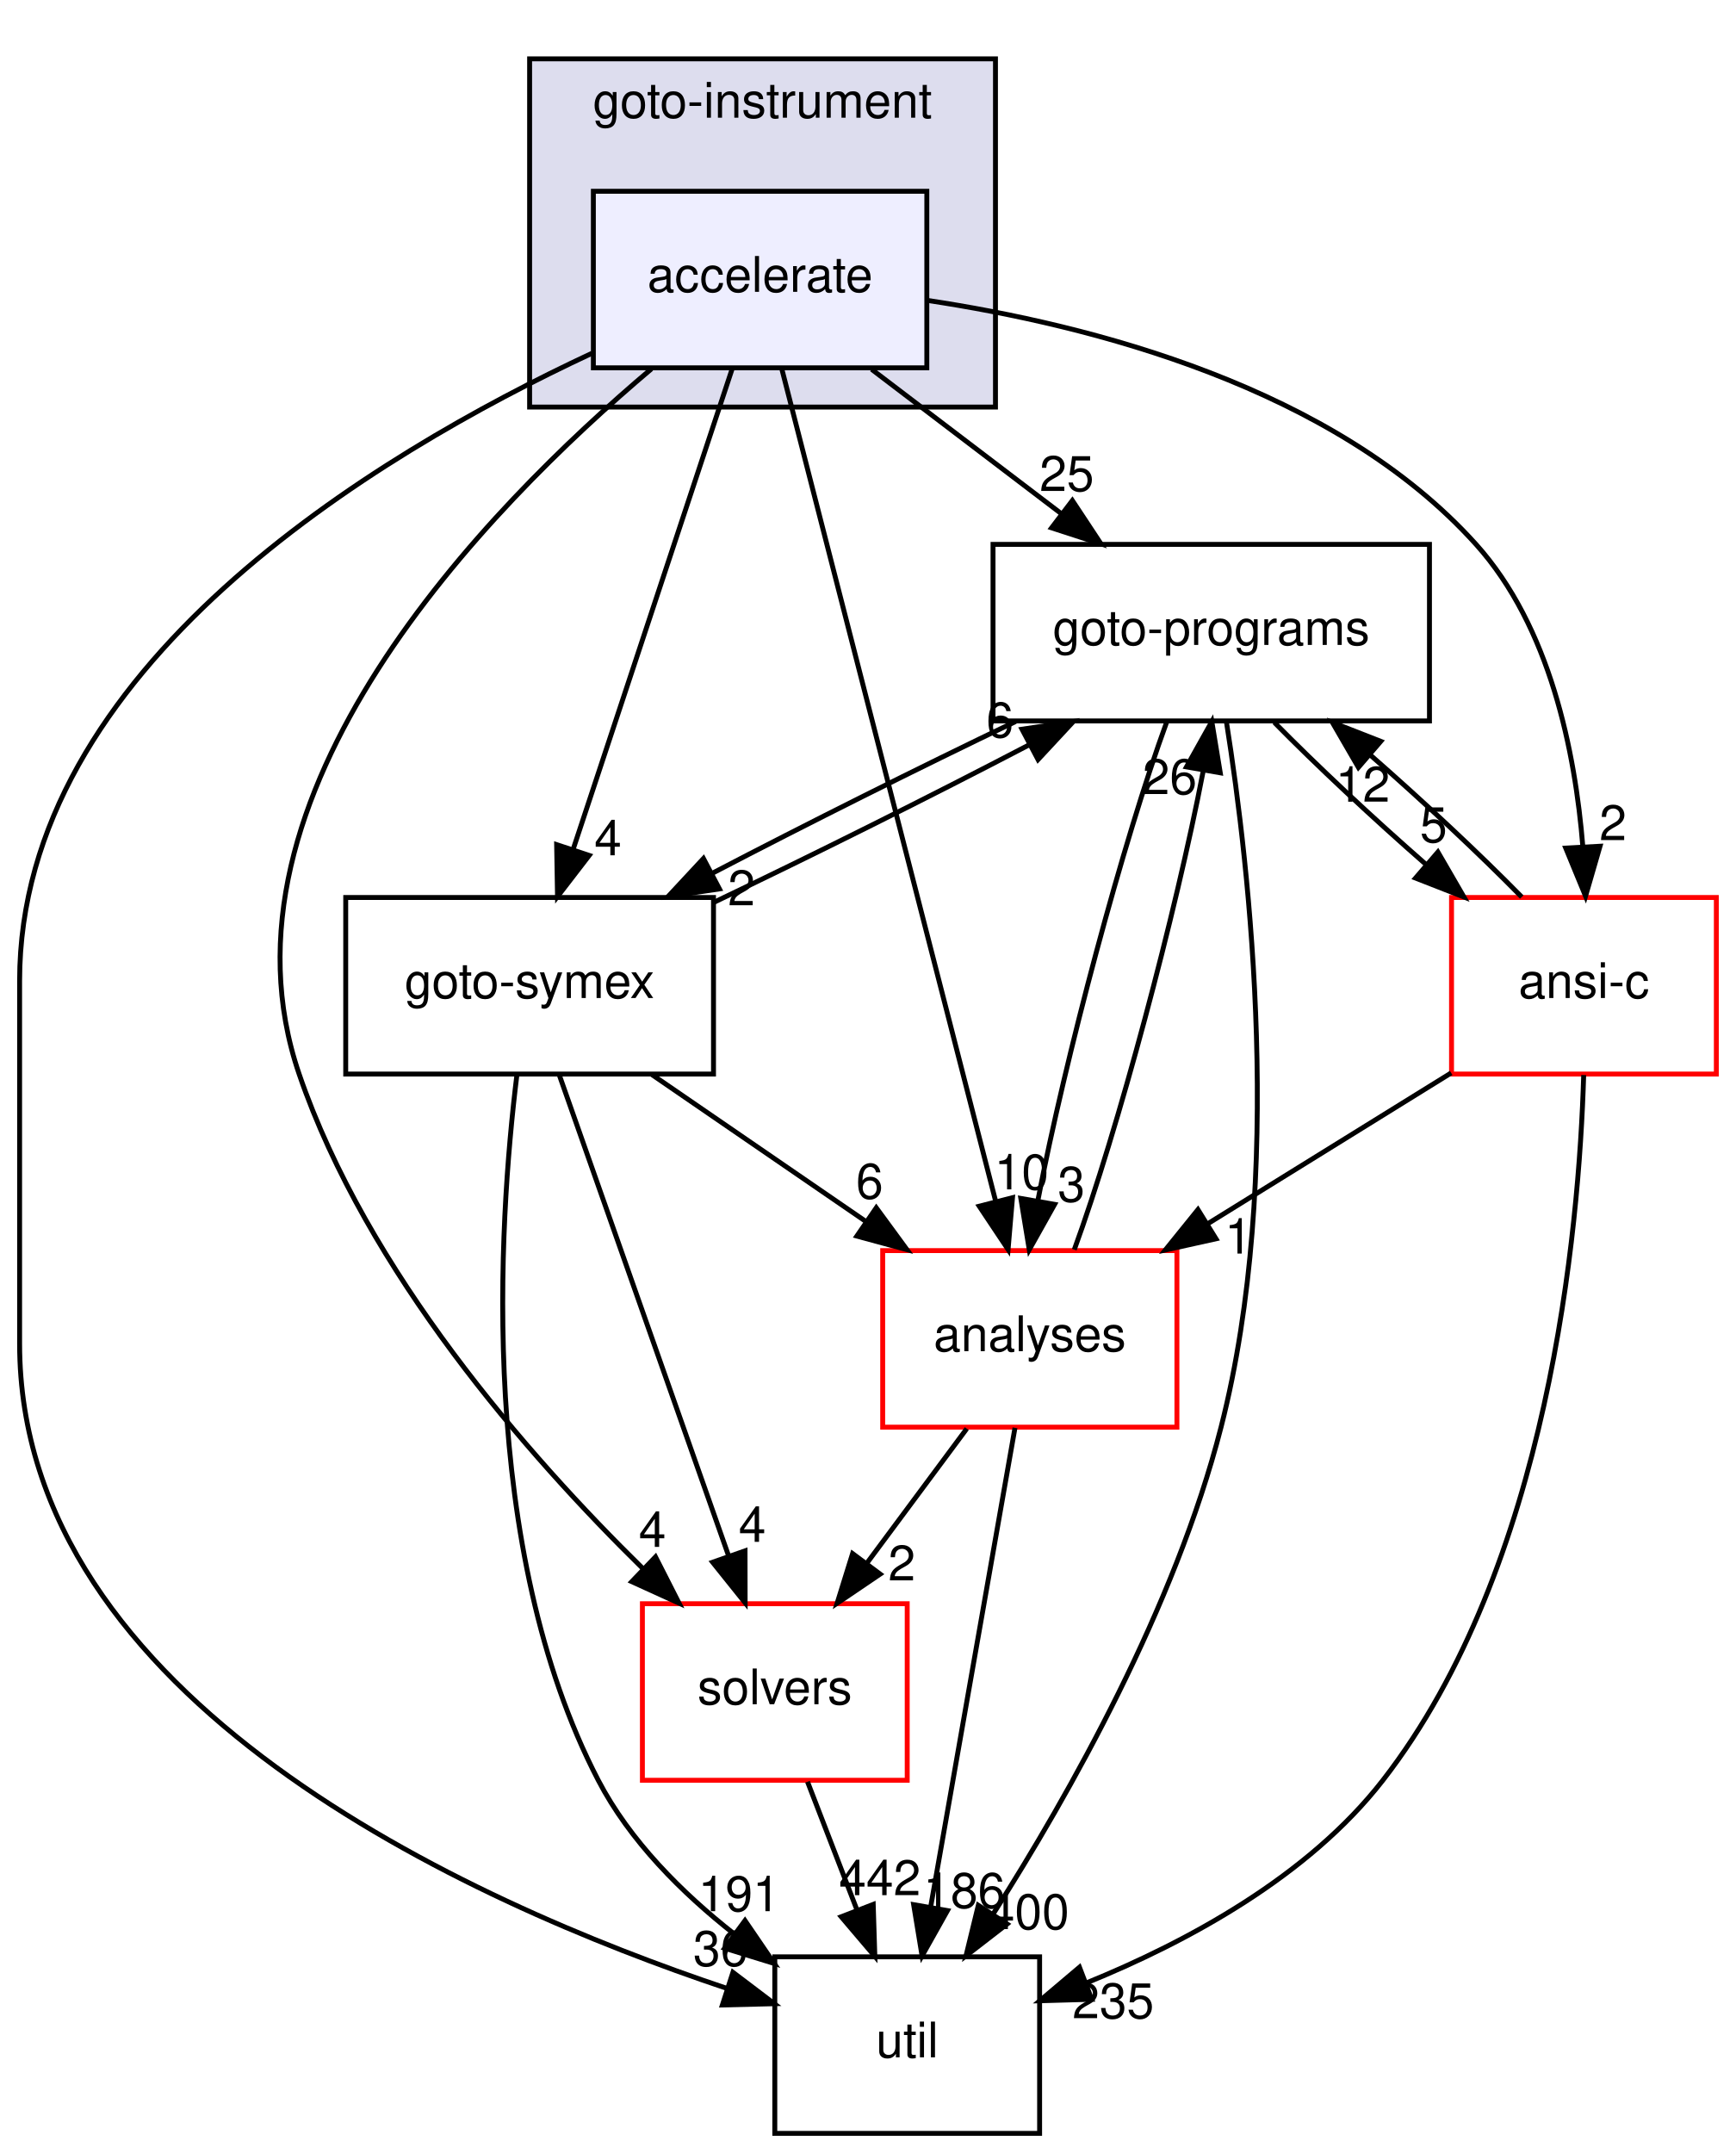
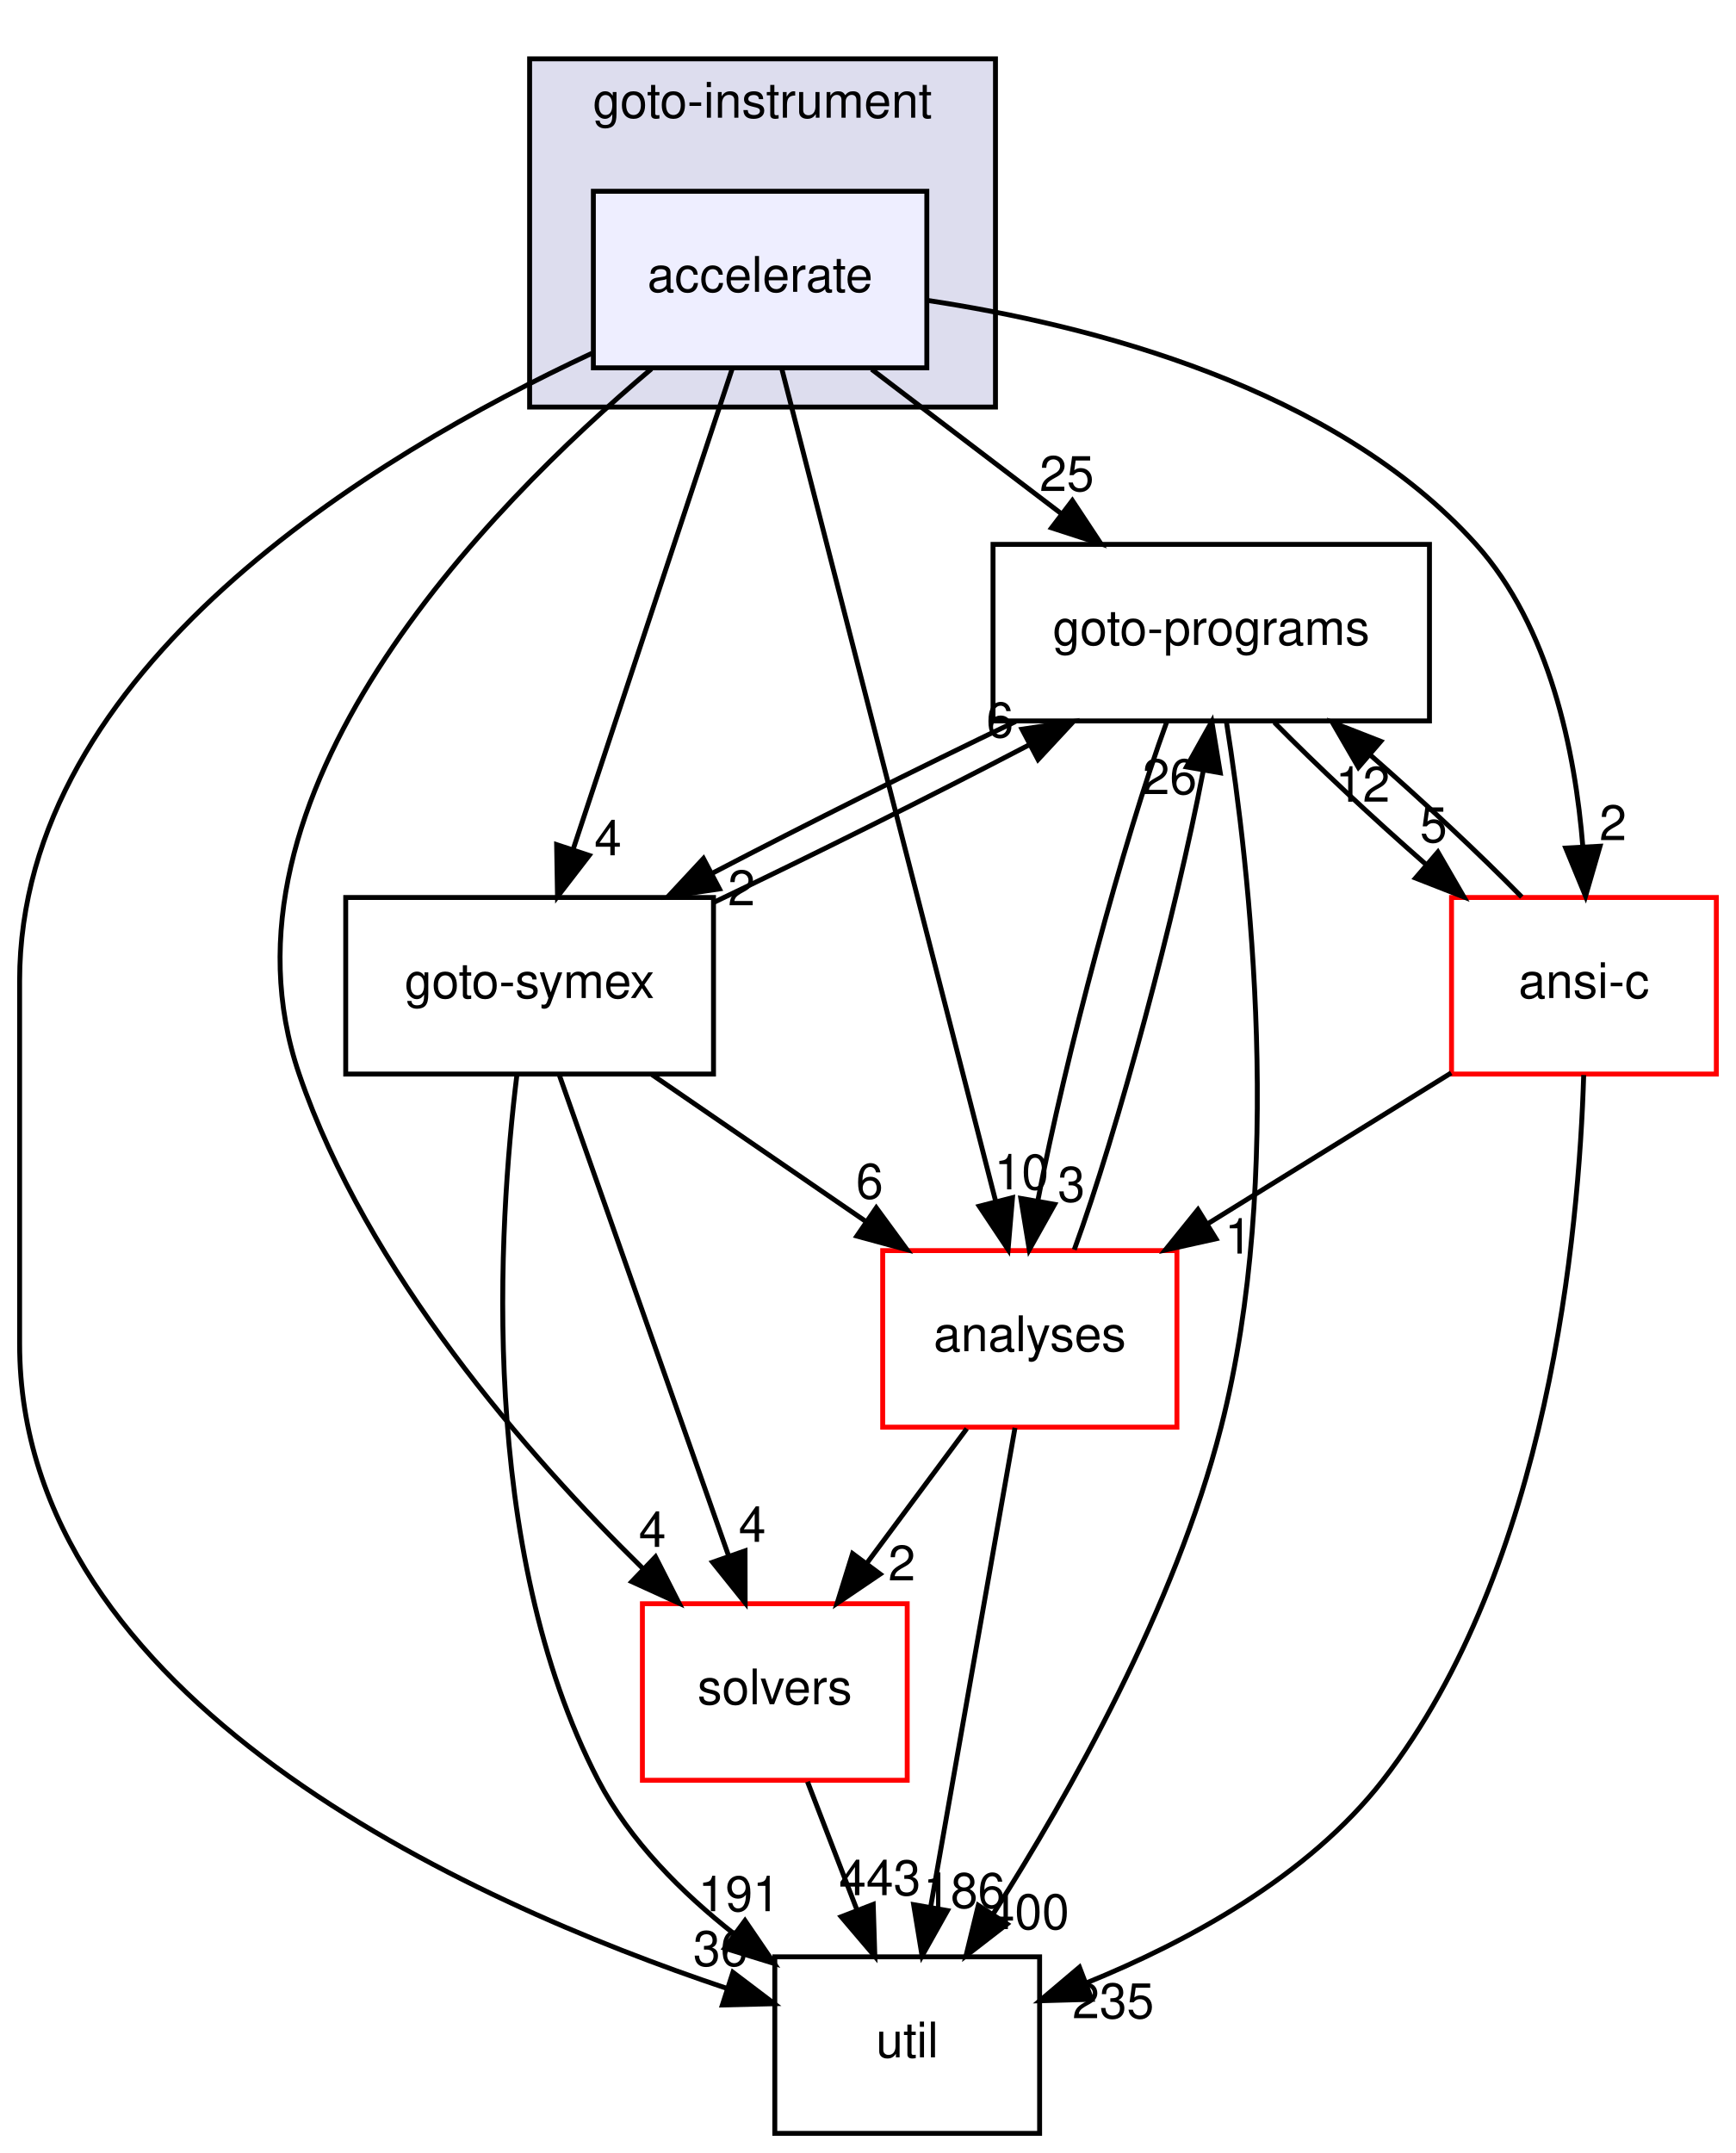
<svg xmlns="http://www.w3.org/2000/svg" xmlns:xlink="http://www.w3.org/1999/xlink" width="354pt" height="439pt" viewBox="0.00 0.00 354.00 439.00">
  <g id="graph0" class="graph" transform="scale(1 1) rotate(0) translate(4 435)">
    <g id="clust1" class="cluster">
      <g id="a_clust1">
        <a xlink:href="dir_4cd183c173ff5cfcfce420f655b591bf.html" target="_top" xlink:title="goto-instrument">
          <polygon fill="#ddddee" stroke="black" points="104,-352 104,-423 199,-423 199,-352 104,-352" />
          <text text-anchor="middle" x="151.5" y="-411" font-family="Helvetica,sans-Serif" font-size="10.00">goto-instrument</text>
        </a>
      </g>
    </g>
    <g id="node1" class="node">
      <g id="a_node1">
        <a xlink:href="dir_6299ea566f0780fdfe4a304b3be6fd1f.html" target="_top" xlink:title="accelerate">
          <polygon fill="#eeeeff" stroke="black" points="185,-396 117,-396 117,-360 185,-360 185,-396" />
          <text text-anchor="middle" x="151" y="-375.5" font-family="Helvetica,sans-Serif" font-size="10.00">accelerate</text>
        </a>
      </g>
    </g>
    <g id="node2" class="node">
      <g id="a_node2">
        <a xlink:href="dir_19373f467389307dc54ab8a6e9e19559.html" target="_top" xlink:title="solvers">
          <polygon fill="none" stroke="red" points="181,-108 127,-108 127,-72 181,-72 181,-108" />
          <text text-anchor="middle" x="154" y="-87.5" font-family="Helvetica,sans-Serif" font-size="10.00">solvers</text>
        </a>
      </g>
    </g>
    <g id="edge16" class="edge">
      <path fill="none" stroke="black" d="M128.84,-359.79C95.33,-331.5 37.6,-272.65 57,-216 70.81,-175.67 103.53,-138.29 127.15,-115.12" />
      <polygon fill="black" stroke="black" points="129.67,-117.55 134.47,-108.11 124.83,-112.5 129.67,-117.55" />
      <g id="a_edge16-headlabel">
        <a xlink:href="dir_000046_000036.html" target="_top" xlink:title="4">
          <text text-anchor="middle" x="129.04" y="-119.59" font-family="Helvetica,sans-Serif" font-size="10.00">4</text>
        </a>
      </g>
    </g>
    <g id="node3" class="node">
      <g id="a_node3">
        <a xlink:href="dir_807c5b2c83e0c14a10083f60cf67ca05.html" target="_top" xlink:title="goto-programs">
          <polygon fill="none" stroke="black" points="287.5,-324 198.5,-324 198.5,-288 287.5,-288 287.5,-324" />
          <text text-anchor="middle" x="243" y="-303.5" font-family="Helvetica,sans-Serif" font-size="10.00">goto-programs</text>
        </a>
      </g>
    </g>
    <g id="edge17" class="edge">
      <path fill="none" stroke="black" d="M173.74,-359.7C185.44,-350.8 199.86,-339.82 212.51,-330.2" />
      <polygon fill="black" stroke="black" points="214.68,-332.94 220.52,-324.1 210.44,-327.37 214.68,-332.94" />
      <g id="a_edge17-headlabel">
        <a xlink:href="dir_000046_000025.html" target="_top" xlink:title="25">
          <text text-anchor="middle" x="213.54" y="-334.88" font-family="Helvetica,sans-Serif" font-size="10.00">25</text>
        </a>
      </g>
    </g>
    <g id="node4" class="node">
      <g id="a_node4">
        <a xlink:href="dir_99e24f80c4828e49b24e2d05c93d325b.html" target="_top" xlink:title="goto-symex">
          <polygon fill="none" stroke="black" points="141.5,-252 66.5,-252 66.5,-216 141.5,-216 141.5,-252" />
          <text text-anchor="middle" x="104" y="-231.5" font-family="Helvetica,sans-Serif" font-size="10.00">goto-symex</text>
        </a>
      </g>
    </g>
    <g id="edge18" class="edge">
      <path fill="none" stroke="black" d="M145.33,-359.87C137.29,-335.56 122.48,-290.82 112.94,-262.01" />
      <polygon fill="black" stroke="black" points="116.15,-260.58 109.69,-252.19 109.51,-262.78 116.15,-260.58" />
      <g id="a_edge18-headlabel">
        <a xlink:href="dir_000046_000026.html" target="_top" xlink:title="4">
          <text text-anchor="middle" x="119.98" y="-260.6" font-family="Helvetica,sans-Serif" font-size="10.00">4</text>
        </a>
      </g>
    </g>
    <g id="node5" class="node">
      <g id="a_node5">
        <a xlink:href="dir_b7878ad5ecbf2506f4125b9d34c97e45.html" target="_top" xlink:title="util">
          <polygon fill="none" stroke="black" points="208,-36 154,-36 154,0 208,0 208,-36" />
          <text text-anchor="middle" x="181" y="-15.5" font-family="Helvetica,sans-Serif" font-size="10.00">util</text>
        </a>
      </g>
    </g>
    <g id="edge19" class="edge">
      <path fill="none" stroke="black" d="M116.74,-362.98C72.18,-342.19 0,-298.7 0,-235 0,-235 0,-235 0,-161 0,-88.4 91.27,-47.3 144.18,-29.58" />
      <polygon fill="black" stroke="black" points="145.46,-32.84 153.9,-26.44 143.31,-26.18 145.46,-32.84" />
      <g id="a_edge19-headlabel">
        <a xlink:href="dir_000046_000037.html" target="_top" xlink:title="36">
          <text text-anchor="middle" x="142.91" y="-34.15" font-family="Helvetica,sans-Serif" font-size="10.00">36</text>
        </a>
      </g>
    </g>
    <g id="node6" class="node">
      <g id="a_node6">
        <a xlink:href="dir_ba7b98ca4ba342c6303fef7df3e3d6c7.html" target="_top" xlink:title="analyses">
          <polygon fill="none" stroke="red" points="236,-180 176,-180 176,-144 236,-144 236,-180" />
          <text text-anchor="middle" x="206" y="-159.5" font-family="Helvetica,sans-Serif" font-size="10.00">analyses</text>
        </a>
      </g>
    </g>
    <g id="edge20" class="edge">
      <path fill="none" stroke="black" d="M155.41,-359.85C164.94,-322.75 187.54,-234.81 199.03,-190.1" />
      <polygon fill="black" stroke="black" points="202.47,-190.79 201.57,-180.23 195.69,-189.05 202.47,-190.79" />
      <g id="a_edge20-headlabel">
        <a xlink:href="dir_000046_000011.html" target="_top" xlink:title="10">
          <text text-anchor="middle" x="204.33" y="-192.48" font-family="Helvetica,sans-Serif" font-size="10.00">10</text>
        </a>
      </g>
    </g>
    <g id="node7" class="node">
      <g id="a_node7">
        <a xlink:href="dir_f88182c44268ef6b082d02d66ccc5f99.html" target="_top" xlink:title="ansi-c">
          <polygon fill="none" stroke="red" points="346,-252 292,-252 292,-216 346,-216 346,-252" />
          <text text-anchor="middle" x="319" y="-231.5" font-family="Helvetica,sans-Serif" font-size="10.00">ansi-c</text>
        </a>
      </g>
    </g>
    <g id="edge21" class="edge">
      <path fill="none" stroke="black" d="M185.02,-373.76C218.33,-368.76 268.15,-356.08 297,-324 312.09,-307.22 317.21,-281.74 318.78,-262.33" />
      <polygon fill="black" stroke="black" points="322.28,-262.45 319.33,-252.27 315.29,-262.07 322.28,-262.45" />
      <g id="a_edge21-headlabel">
        <a xlink:href="dir_000046_000012.html" target="_top" xlink:title="2">
          <text text-anchor="middle" x="324.92" y="-263.69" font-family="Helvetica,sans-Serif" font-size="10.00">2</text>
        </a>
      </g>
    </g>
    <g id="edge1" class="edge">
      <path fill="none" stroke="black" d="M160.67,-71.7C163.71,-63.81 167.38,-54.3 170.76,-45.55" />
      <polygon fill="black" stroke="black" points="174.07,-46.69 174.4,-36.1 167.54,-44.17 174.07,-46.69" />
      <g id="a_edge1-headlabel">
-         <a xlink:href="dir_000036_000037.html" target="_top" xlink:title="442">
-           <text text-anchor="middle" x="175.42" y="-48.57" font-family="Helvetica,sans-Serif" font-size="10.00">442</text>
+         <a xlink:href="dir_000036_000037.html" target="_top" xlink:title="443">
+           <text text-anchor="middle" x="175.42" y="-48.57" font-family="Helvetica,sans-Serif" font-size="10.00">443</text>
        </a>
      </g>
    </g>
    <g id="edge2" class="edge">
      <path fill="none" stroke="black" d="M203.1,-287.88C183.61,-278.55 160.37,-266.92 141.25,-256.94" />
      <polygon fill="black" stroke="black" points="142.71,-253.75 132.23,-252.19 139.45,-259.95 142.71,-253.75" />
      <g id="a_edge2-headlabel">
        <a xlink:href="dir_000025_000026.html" target="_top" xlink:title="2">
          <text text-anchor="middle" x="147.21" y="-250.41" font-family="Helvetica,sans-Serif" font-size="10.00">2</text>
        </a>
      </g>
    </g>
    <g id="edge3" class="edge">
      <path fill="none" stroke="black" d="M246.11,-287.73C250.84,-257.88 258.03,-194.91 245,-144 235.62,-107.35 214.1,-69.2 198.6,-44.84" />
      <polygon fill="black" stroke="black" points="201.37,-42.69 192.99,-36.21 195.5,-46.5 201.37,-42.69" />
      <g id="a_edge3-headlabel">
        <a xlink:href="dir_000025_000037.html" target="_top" xlink:title="400">
          <text text-anchor="middle" x="205.71" y="-41.65" font-family="Helvetica,sans-Serif" font-size="10.00">400</text>
        </a>
      </g>
    </g>
    <g id="edge4" class="edge">
      <path fill="none" stroke="black" d="M233.95,-287.87C225.09,-263.67 213.21,-219.21 207.68,-190.39" />
      <polygon fill="black" stroke="black" points="211.06,-189.43 205.89,-180.19 204.17,-190.64 211.06,-189.43" />
      <g id="a_edge4-headlabel">
        <a xlink:href="dir_000025_000011.html" target="_top" xlink:title="3">
          <text text-anchor="middle" x="214.48" y="-189.98" font-family="Helvetica,sans-Serif" font-size="10.00">3</text>
        </a>
      </g>
    </g>
    <g id="edge5" class="edge">
      <path fill="none" stroke="black" d="M255.87,-287.7C264.45,-278.97 275.92,-268.24 286.78,-258.75" />
      <polygon fill="black" stroke="black" points="289.22,-261.27 294.53,-252.1 284.66,-255.96 289.22,-261.27" />
      <g id="a_edge5-headlabel">
        <a xlink:href="dir_000025_000012.html" target="_top" xlink:title="5">
          <text text-anchor="middle" x="288.34" y="-263.27" font-family="Helvetica,sans-Serif" font-size="10.00">5</text>
        </a>
      </g>
    </g>
    <g id="edge9" class="edge">
      <path fill="none" stroke="black" d="M110.03,-215.87C118.63,-191.46 134.48,-146.43 144.62,-117.64" />
      <polygon fill="black" stroke="black" points="147.93,-118.78 147.95,-108.19 141.32,-116.46 147.93,-118.78" />
      <g id="a_edge9-headlabel">
        <a xlink:href="dir_000026_000036.html" target="_top" xlink:title="4">
          <text text-anchor="middle" x="149.41" y="-120.62" font-family="Helvetica,sans-Serif" font-size="10.00">4</text>
        </a>
      </g>
    </g>
    <g id="edge10" class="edge">
      <path fill="none" stroke="black" d="M141.52,-250.99C161.49,-260.5 185.89,-272.69 205.8,-283.09" />
      <polygon fill="black" stroke="black" points="204.41,-286.31 214.89,-287.88 207.68,-280.12 204.41,-286.31" />
      <g id="a_edge10-headlabel">
        <a xlink:href="dir_000026_000025.html" target="_top" xlink:title="6">
          <text text-anchor="middle" x="199.91" y="-284.65" font-family="Helvetica,sans-Serif" font-size="10.00">6</text>
        </a>
      </g>
    </g>
    <g id="edge11" class="edge">
      <path fill="none" stroke="black" d="M101.41,-215.85C97.62,-185.08 93.43,-119.31 118,-72 124.41,-59.67 135.03,-49.06 145.75,-40.64" />
      <polygon fill="black" stroke="black" points="147.92,-43.39 153.89,-34.64 143.77,-37.76 147.92,-43.39" />
      <g id="a_edge11-headlabel">
        <a xlink:href="dir_000026_000037.html" target="_top" xlink:title="191">
          <text text-anchor="middle" x="146.71" y="-45.31" font-family="Helvetica,sans-Serif" font-size="10.00">191</text>
        </a>
      </g>
    </g>
    <g id="edge12" class="edge">
      <path fill="none" stroke="black" d="M128.95,-215.88C142.04,-206.89 158.26,-195.76 172.44,-186.03" />
      <polygon fill="black" stroke="black" points="174.69,-188.73 180.95,-180.19 170.73,-182.96 174.69,-188.73" />
      <g id="a_edge12-headlabel">
        <a xlink:href="dir_000026_000011.html" target="_top" xlink:title="6">
          <text text-anchor="middle" x="173.33" y="-190.61" font-family="Helvetica,sans-Serif" font-size="10.00">6</text>
        </a>
      </g>
    </g>
    <g id="edge13" class="edge">
      <path fill="none" stroke="black" d="M193.15,-143.7C186.97,-135.39 179.46,-125.28 172.68,-116.14" />
      <polygon fill="black" stroke="black" points="175.48,-114.04 166.71,-108.1 169.86,-118.22 175.48,-114.04" />
      <g id="a_edge13-headlabel">
        <a xlink:href="dir_000011_000036.html" target="_top" xlink:title="2">
          <text text-anchor="middle" x="179.9" y="-112.74" font-family="Helvetica,sans-Serif" font-size="10.00">2</text>
        </a>
      </g>
    </g>
    <g id="edge14" class="edge">
      <path fill="none" stroke="black" d="M215.07,-180.19C223.94,-204.42 235.81,-248.89 241.34,-277.68" />
      <polygon fill="black" stroke="black" points="237.95,-278.63 243.12,-287.87 244.84,-277.42 237.95,-278.63" />
      <g id="a_edge14-headlabel">
        <a xlink:href="dir_000011_000025.html" target="_top" xlink:title="26">
          <text text-anchor="middle" x="234.53" y="-273.08" font-family="Helvetica,sans-Serif" font-size="10.00">26</text>
        </a>
      </g>
    </g>
    <g id="edge15" class="edge">
      <path fill="none" stroke="black" d="M202.98,-143.87C198.72,-119.67 190.9,-75.21 185.82,-46.39" />
      <polygon fill="black" stroke="black" points="189.21,-45.43 184.03,-36.19 182.31,-46.64 189.21,-45.43" />
      <g id="a_edge15-headlabel">
        <a xlink:href="dir_000011_000037.html" target="_top" xlink:title="186">
          <text text-anchor="middle" x="192.63" y="-45.98" font-family="Helvetica,sans-Serif" font-size="10.00">186</text>
        </a>
      </g>
    </g>
    <g id="edge6" class="edge">
      <path fill="none" stroke="black" d="M306.32,-252.1C297.79,-260.8 286.33,-271.52 275.46,-281.03" />
      <polygon fill="black" stroke="black" points="273.01,-278.53 267.7,-287.7 277.57,-283.84 273.01,-278.53" />
      <g id="a_edge6-headlabel">
        <a xlink:href="dir_000012_000025.html" target="_top" xlink:title="12">
          <text text-anchor="middle" x="273.89" y="-271.53" font-family="Helvetica,sans-Serif" font-size="10.00">12</text>
        </a>
      </g>
    </g>
    <g id="edge7" class="edge">
      <path fill="none" stroke="black" d="M318.95,-215.8C318.01,-184.08 311.87,-115.63 278,-72 262.76,-52.37 238.12,-39.04 217.49,-30.66" />
      <polygon fill="black" stroke="black" points="218.63,-27.34 208.04,-27.04 216.13,-33.88 218.63,-27.34" />
      <g id="a_edge7-headlabel">
        <a xlink:href="dir_000012_000037.html" target="_top" xlink:title="235">
          <text text-anchor="middle" x="223" y="-23.48" font-family="Helvetica,sans-Serif" font-size="10.00">235</text>
        </a>
      </g>
    </g>
    <g id="edge8" class="edge">
      <path fill="none" stroke="black" d="M291.93,-216.23C277.06,-207.02 258.41,-195.47 242.29,-185.48" />
      <polygon fill="black" stroke="black" points="243.97,-182.41 233.63,-180.12 240.29,-188.36 243.97,-182.41" />
      <g id="a_edge8-headlabel">
        <a xlink:href="dir_000012_000011.html" target="_top" xlink:title="1">
          <text text-anchor="middle" x="248.53" y="-179.39" font-family="Helvetica,sans-Serif" font-size="10.00">1</text>
        </a>
      </g>
    </g>
  </g>
</svg>
